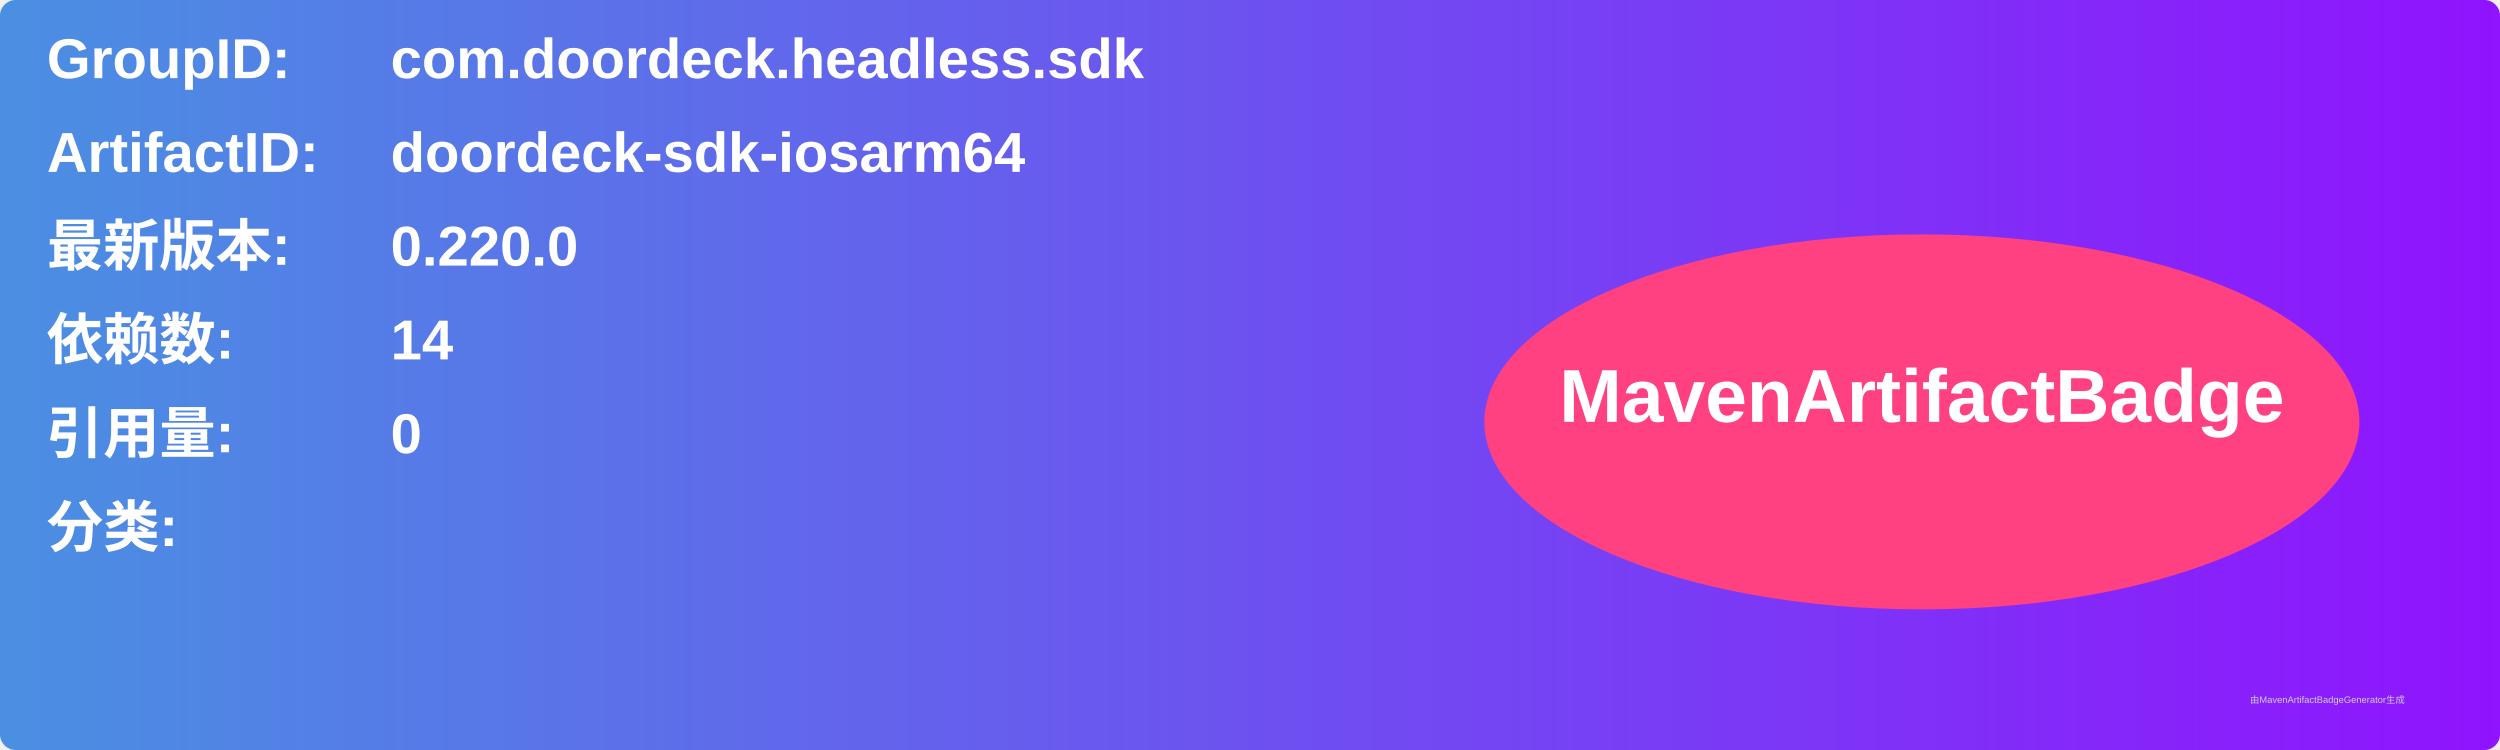
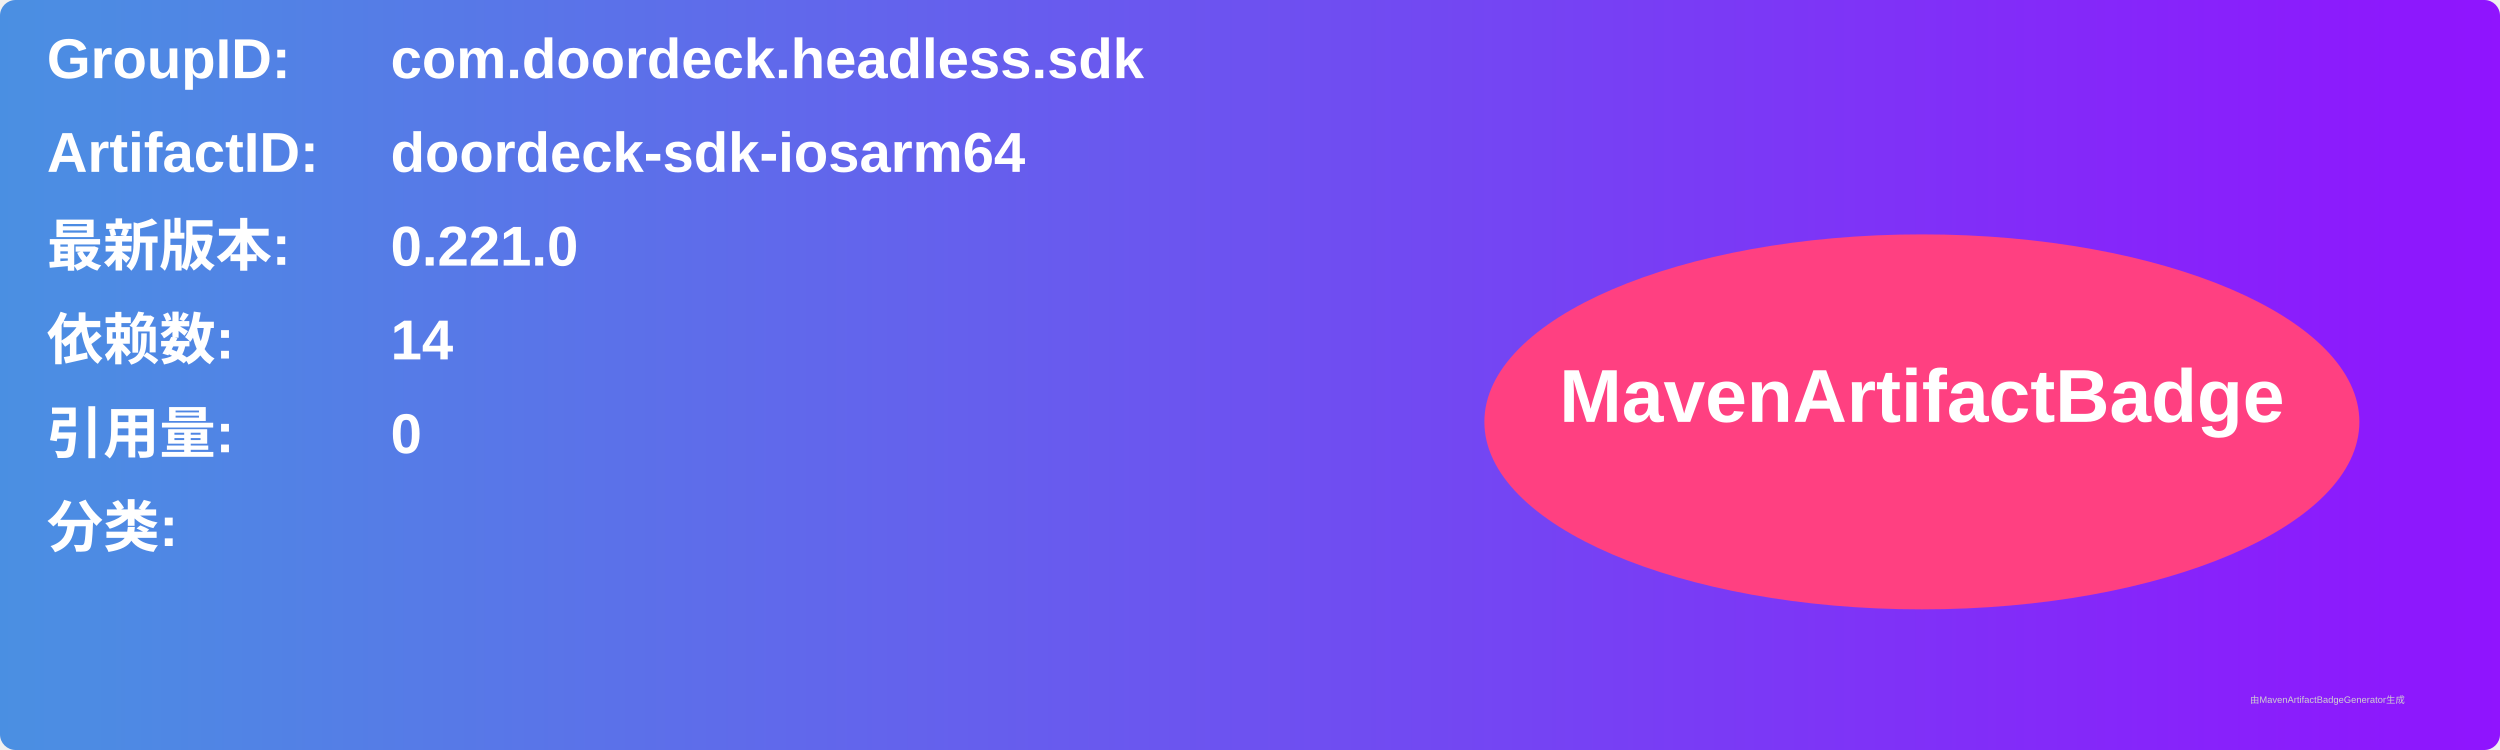
<svg xmlns="http://www.w3.org/2000/svg" width="800" height="240" viewBox="0 0 800 240">
  <linearGradient id="grad" x1="0%" y1="0%" x2="100%" y2="0%">
    <stop offset="0%" stop-color="#4a90e2" />
    <stop offset="100%" stop-color="#9013fe" />
  </linearGradient>
  <rect width="100%" height="100%" rx="5" ry="5" fill="url(#grad)" />
  <g transform="translate(15, 15)">
    <text x="0" y="10" font-family="Arial" font-size="18" fill="white" font-weight="bold" width="260">GroupID:</text>
    <text x="110" y="10" font-family="Arial" font-size="18" fill="white" font-weight="bold" width="460">com.doordeck.headless.sdk</text>
    <text x="0" y="40" font-family="Arial" font-size="18" fill="white" font-weight="bold" width="260">ArtifactID:</text>
    <text x="110" y="40" font-family="Arial" font-size="18" fill="white" font-weight="bold" width="460">doordeck-sdk-iosarm64</text>
    <text x="0" y="70" font-family="Arial" font-size="18" fill="white" font-weight="bold">最新版本:</text>
    <text x="110" y="70" font-family="Arial" font-size="18" fill="white" font-weight="bold">
-       <tspan font-weight="bold">0.220.0</tspan>
+       <tspan font-weight="bold">0.221.0</tspan>
    </text>
    <text x="0" y="100" font-family="Arial" font-size="18" fill="white" font-weight="bold">依赖数: </text>
    <text x="110" y="100" font-family="Arial" font-size="18" fill="white">
      <tspan font-weight="bold">14</tspan>
    </text>
    <text x="0" y="130" font-family="Arial" font-size="18" fill="white" font-weight="bold">引用量: </text>
    <text x="110" y="130" font-family="Arial" font-size="18" fill="white">
      <tspan font-weight="bold">0</tspan>
    </text>
    <text x="0" y="160" font-family="Arial" font-size="18" fill="white" font-weight="bold">分类:</text>
    <text x="10" y="190" font-family="Arial" font-size="10" fill="white">
      <tspan font-weight="bold" />
    </text>
    <ellipse cx="600" cy="120" rx="140" ry="60" fill="#ff4081" />
    <text x="600" y="120" text-anchor="middle" font-family="Arial" font-size="24" fill="white" font-weight="bold">MavenArtifactBadge</text>
  </g>
  <text x="720" y="225" font-family="Arial" font-size="3" fill="#d0d0d0">由MavenArtifactBadgeGenerator生成</text>
</svg>
